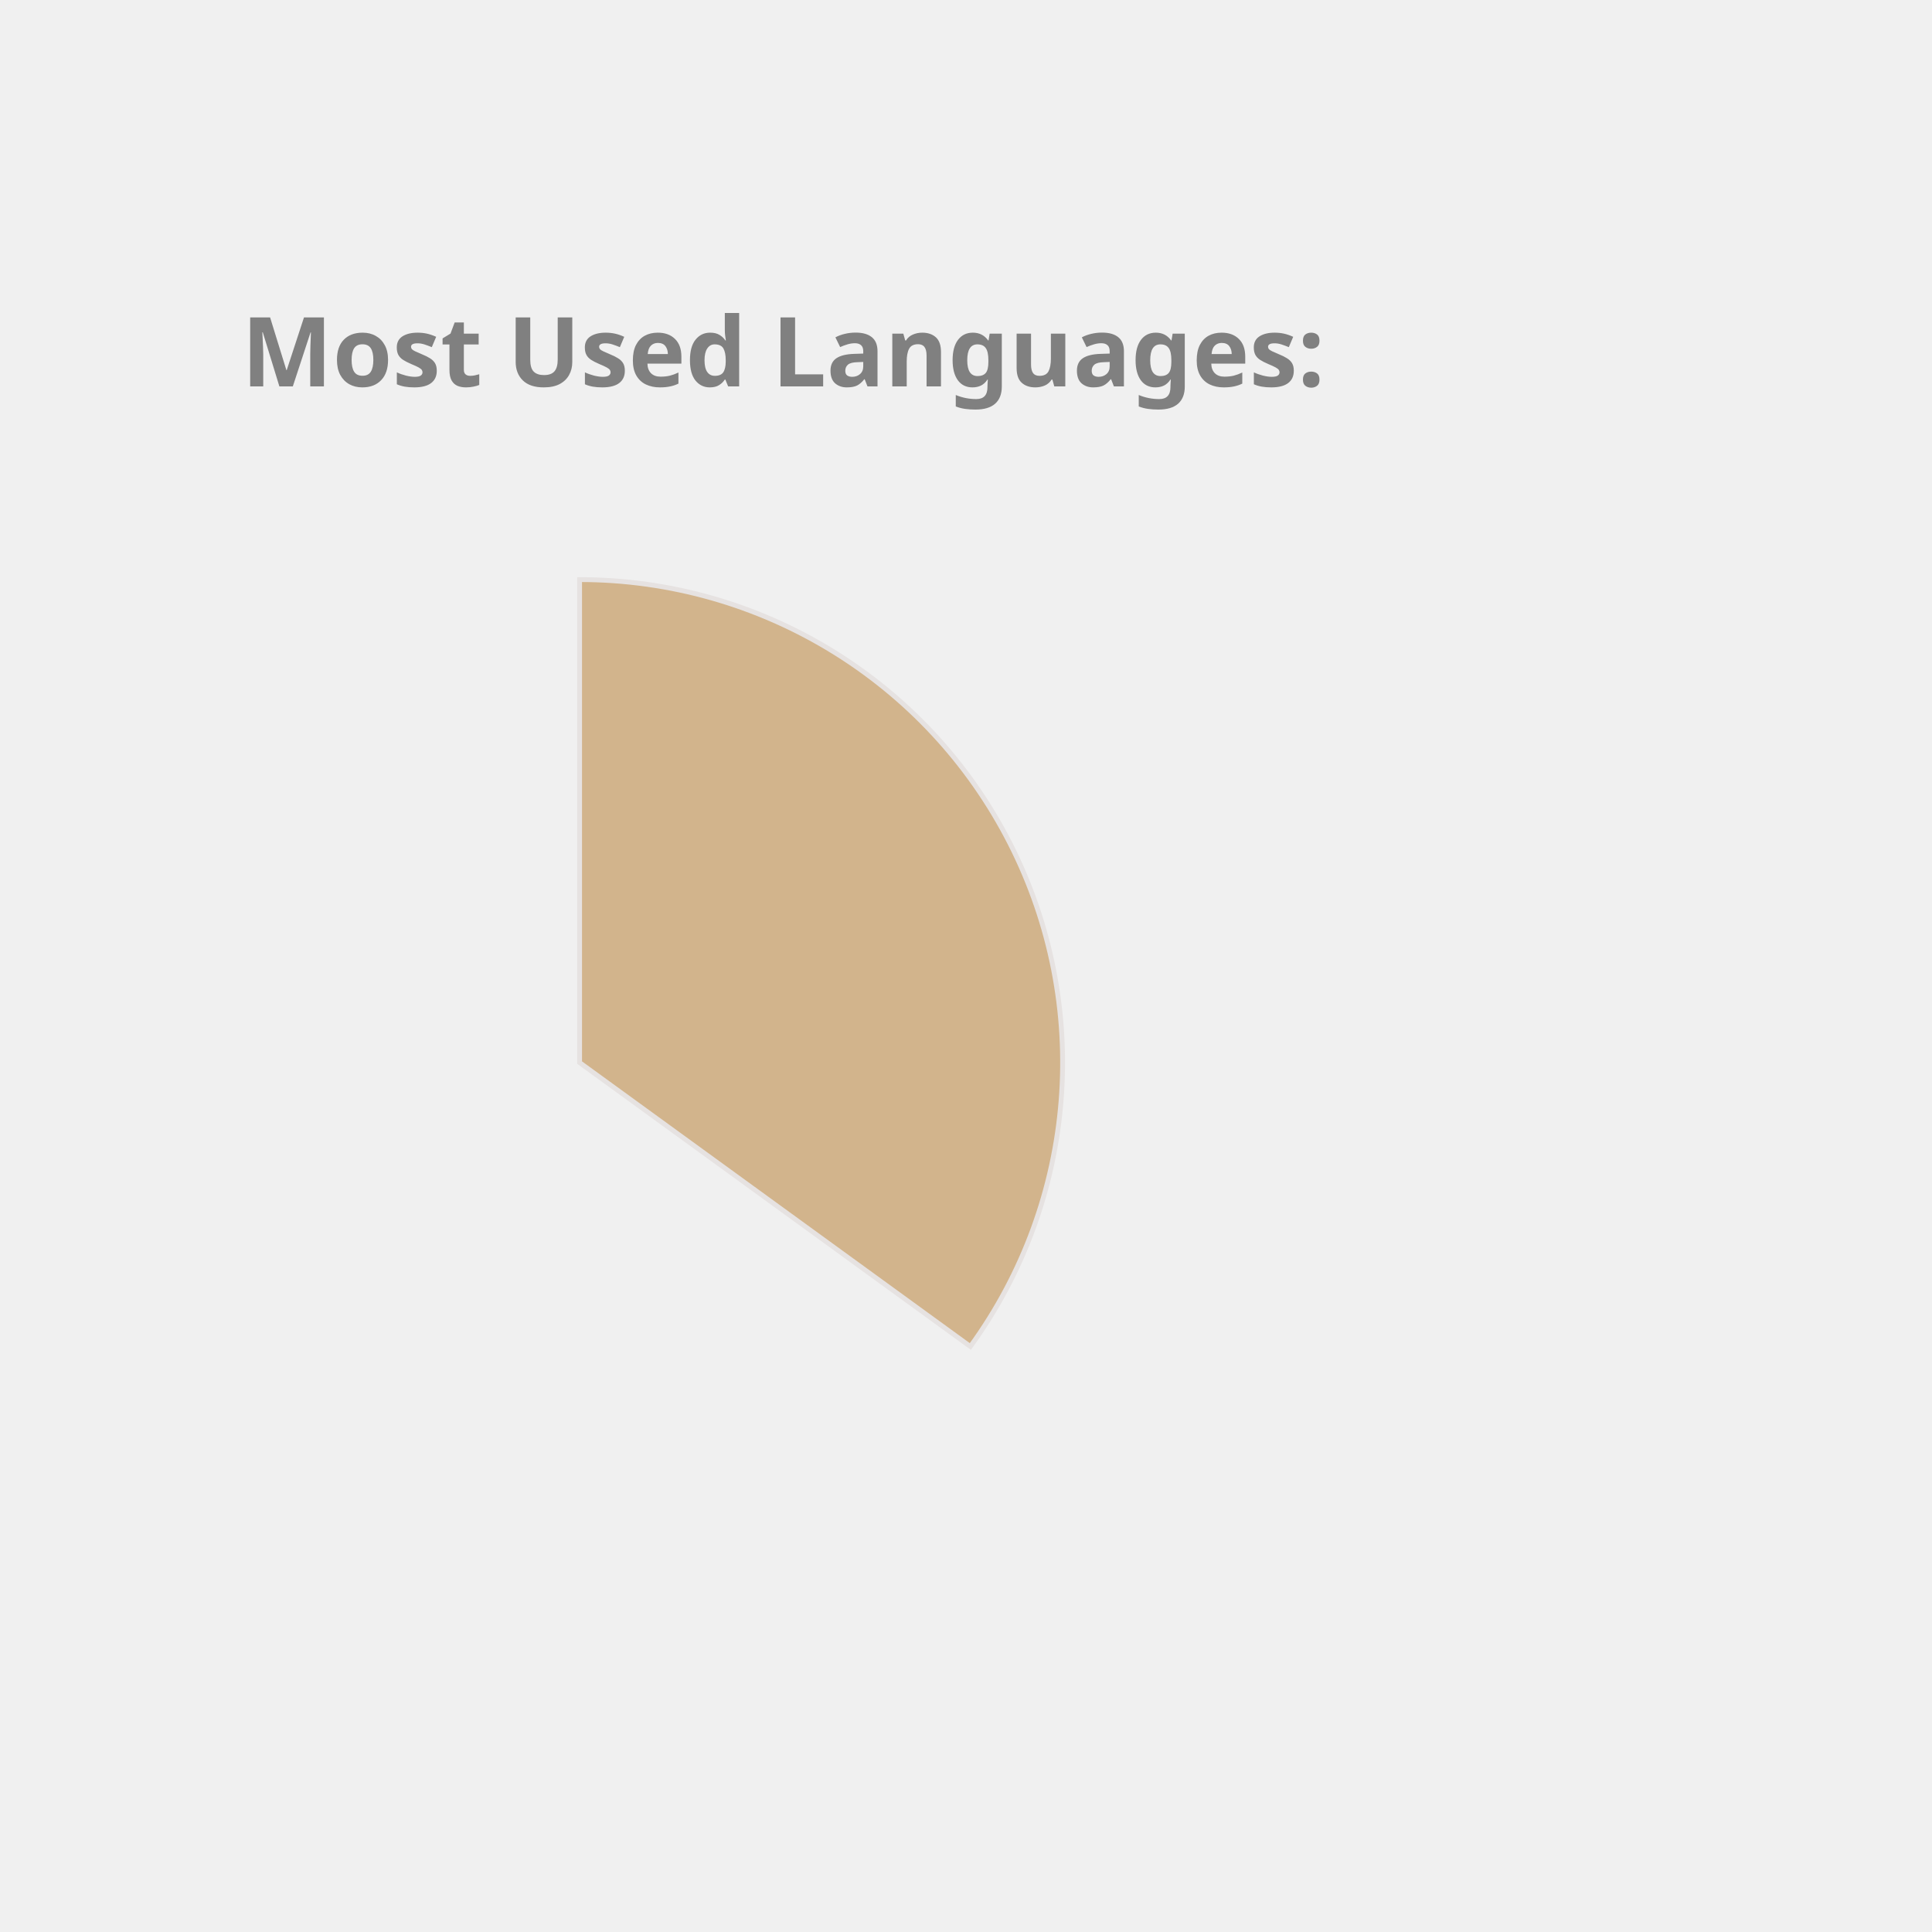
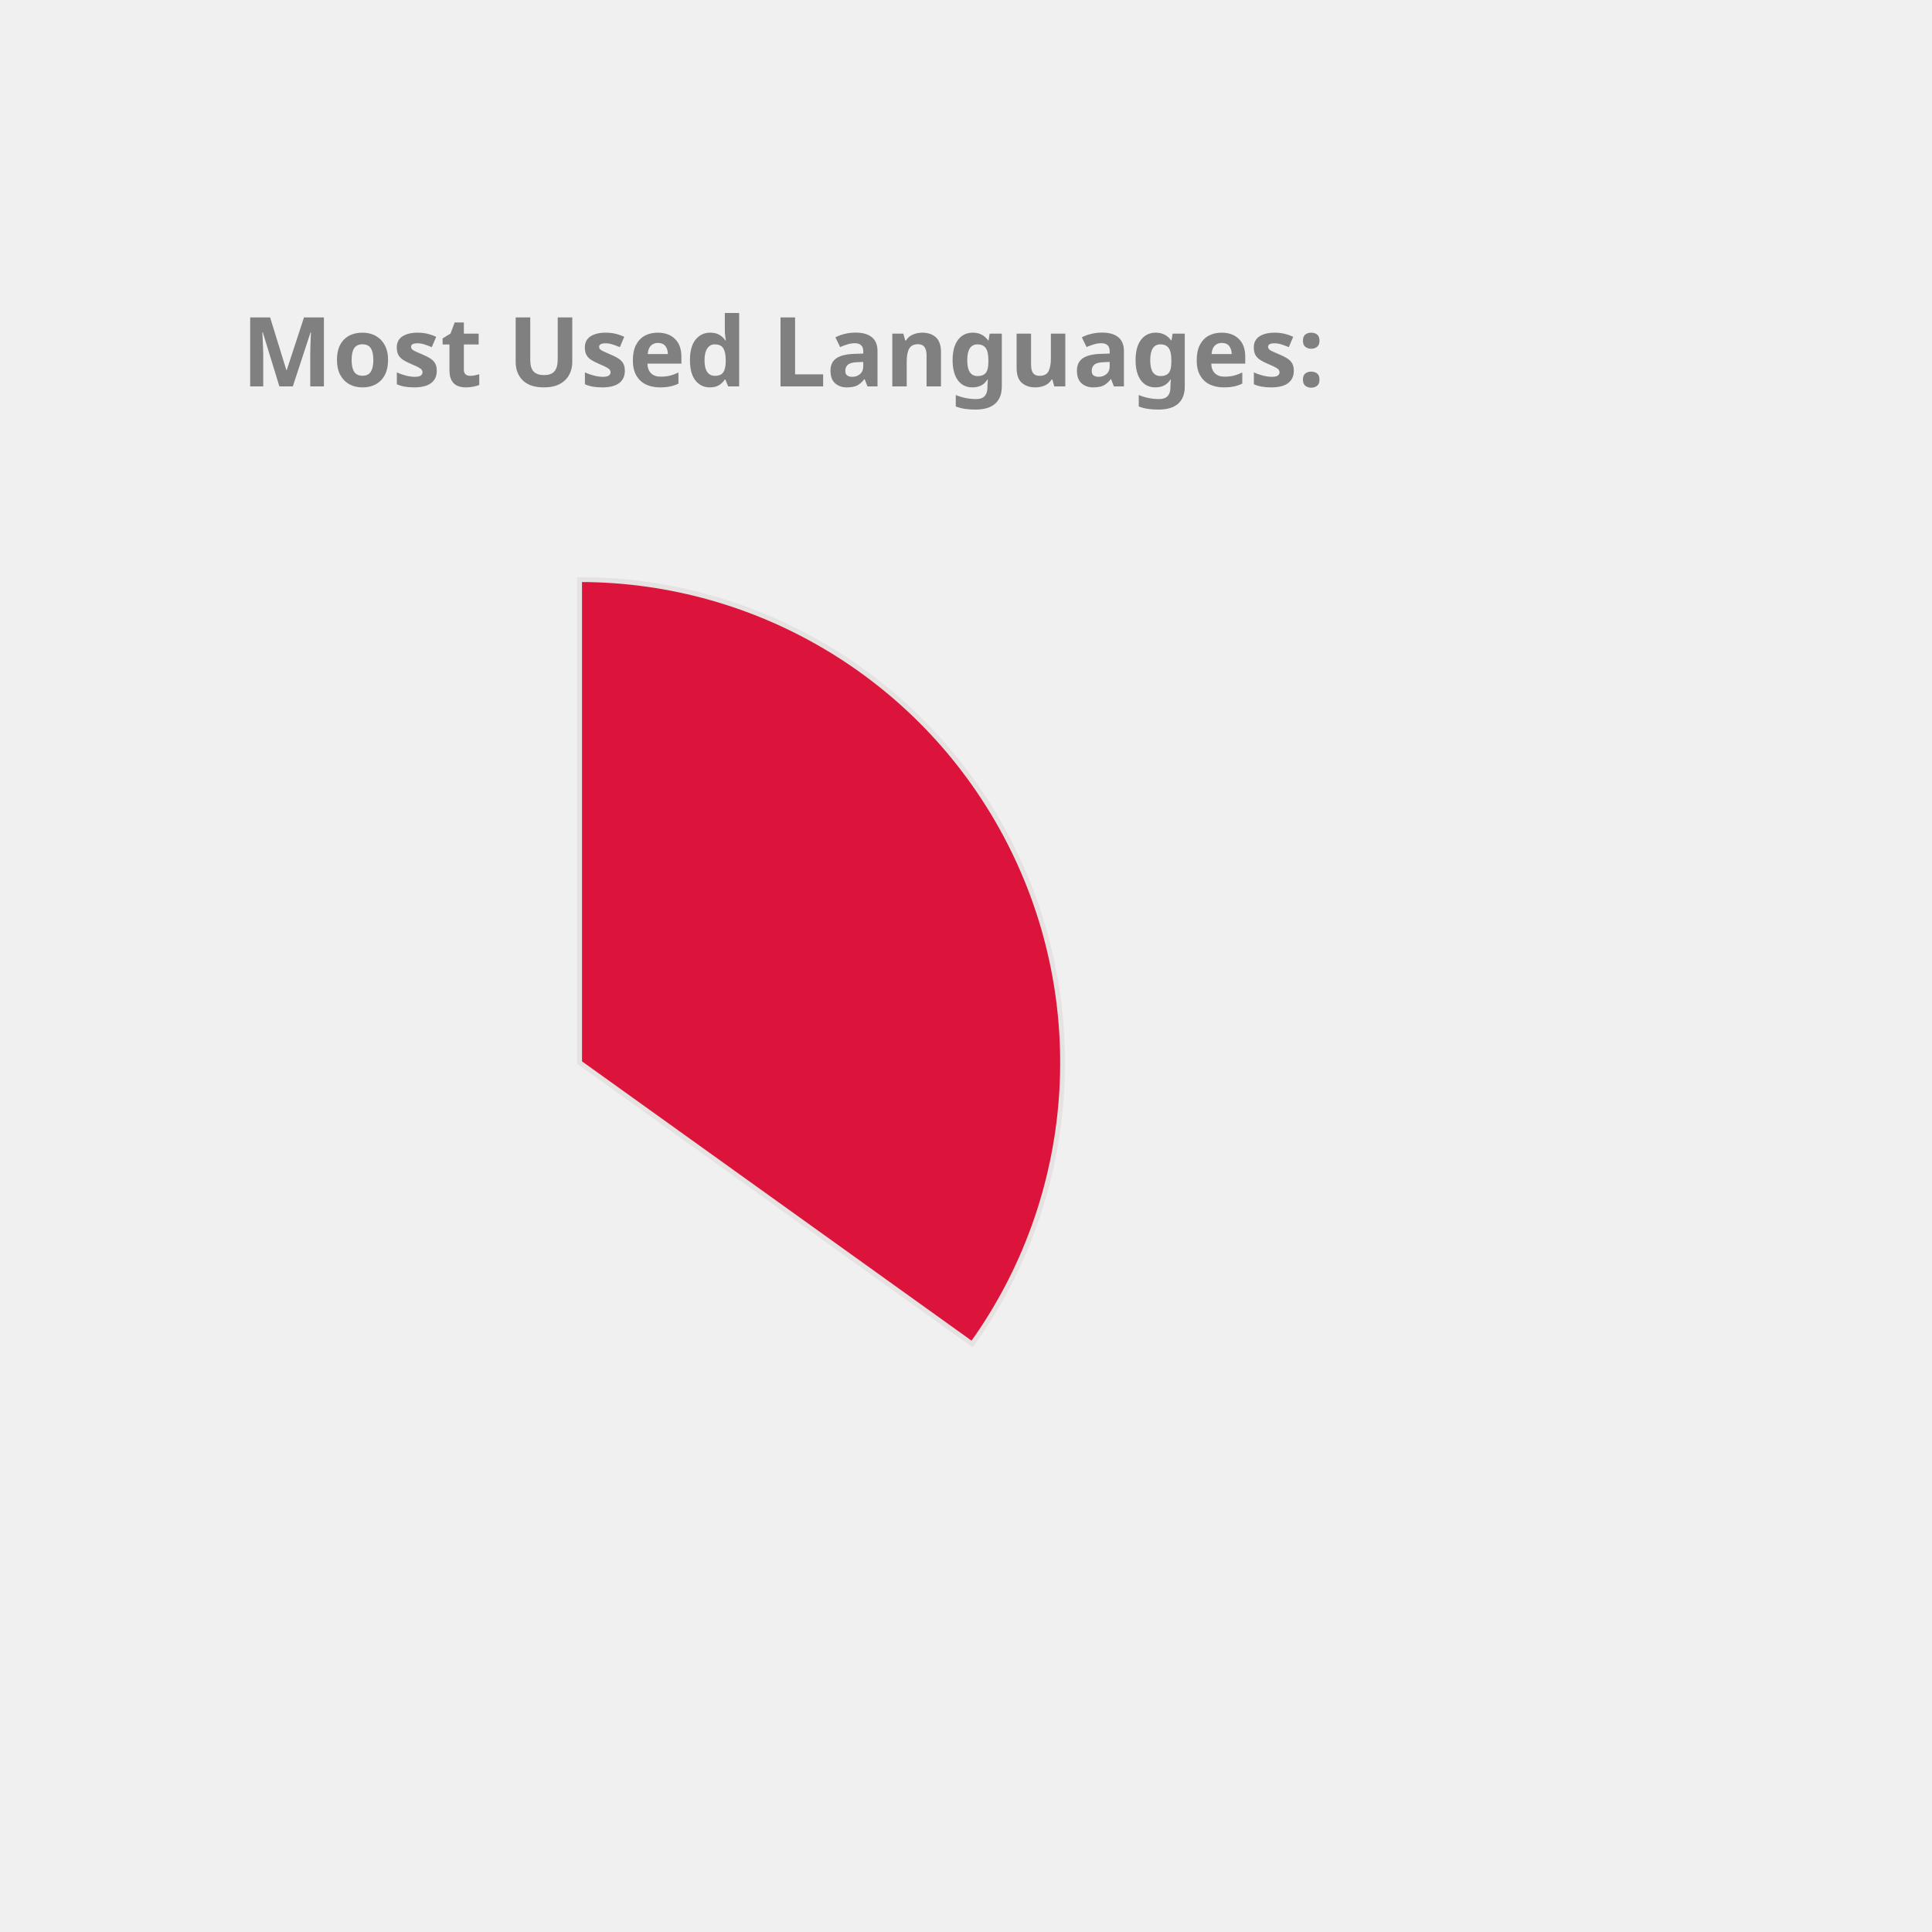
<svg xmlns="http://www.w3.org/2000/svg" height="350px" width="350px" viewBox="0 0 400 400">
  <style> 
        .label {
                font: bold 20px sans-serif;
                color: #404040;
                -webkit-text-stroke: 1px white;
        }

        path {
                stroke: #E6E2E1;
                stroke-width: 1px;
                transform: translate(60px, 100px);
        }

        .path_1 {
                animation: fadeIn 5s linear forwards;
        }

        .path_2 {
                transform: scale(0);
                animation: fadeIn 5s linear forwards 5s;
        }


        
        .path_3 {
                transform: scale(0);
                animation: fadeIn 5s linear forwards 10s;
        }


        .path_4 {
                transform: scale(0);
                animation: fadeIn 5s linear forwards 15s;
        }

        .path_5 {
                transform: scale(0);
                animation: fadeIn 5s linear forwards 20s;
        }

        .path_6 {
                transform: scale(0);
                animation: fadeIn 5s linear forwards 25s;
        }

        .path_7 {
                transform: scale(0);
                animation: fadeIn 5s linear forwards 30s;
        }

        .path_8 {
                transform: scale(0);
                animation: fadeIn 5s linear forwards 35s;
        }

        .path_9 {
                transform: scale(0);
                animation: fadeIn 5s linear forwards 40s;
        }

        .path_10 {
                transform: scale(0);
                animation: fadeIn 5s linear forwards 45s;
        }

        @keyframes fadeIn {
                0% {                        
                        transform: translate(250px, 300px) rotate(0deg) scale(0);
                        
                }
                50% {
                        transform: translate(150px, 220px) rotate(180deg) scale(0.5);
                        
                }
                
                100% {
                        transform: translate(60px, 120px) rotate(360deg) scale(1);
                        
                }
        }
        .txt_1 {
                opacity: 0;
                animation: txtShow 5s linear forwards 0s;
        }

        .txt_2 {
                opacity: 0;
                animation: txtShow 5s linear forwards 5s;
        }

        .txt_3 {
                opacity: 0;
                animation: txtShow 5s linear forwards 10s;
        }

        .txt_4 {
                opacity: 0;
                animation: txtShow 5s linear forwards 15s;
        }

        .txt_5 {
                opacity: 0;
                animation: txtShow 5s linear forwards 20s;
        }

        .txt_6 {
                opacity: 0;
                animation: txtShow 5s linear forwards 25s;
        }

        .txt_7 {
                opacity: 0;
                animation: txtShow 5s linear forwards 30s;
        }

        .txt_8 {
                opacity: 0;
                animation: txtShow 5s linear forwards 35s;
        }

        .txt_9 {
                opacity: 0;
                animation: txtShow 5s linear forwards 40s;
        }

        .txt_10 {
                opacity: 0;
                animation: txtShow 5s linear forwards 45s;
        }

        @keyframes txtShow {
                0% {                        
                        opacity: 0;
                        transform: translate(0px, 0px) scale(0);
                }
                100% {
                        opacity: 1;
                        transform: translate(0px, 0px) scale(1);
                        
                }
        }
</style>
-   <path class="path_1" d="M 60,120 L 60,20 A 100,100 0 0 1 140.902,178.779 Z" fill="Tan" stroke="#fff" stroke-width="2" />
-   <text class="txt_1" x="260" y="150" fill="Tan" stroke="Tan" stroke-width="1">Java</text>
-   <path class="path_2" d="M 60,120 L 140.902,178.779 A 100,100 0 0 1 -27.932,167.624 Z" fill="SteelBlue" stroke="#fff" stroke-width="2" />
-   <text class="txt_2" x="260" y="170" fill="SteelBlue" stroke="SteelBlue" stroke-width="1">TypeScript</text>
-   <path class="path_3" d="M 60,120 L -27.932,167.624 A 100,100 0 0 1 -28.814,74.042 Z" fill="IndianRed" stroke="#fff" stroke-width="2" />
-   <text class="txt_3" x="260" y="190" fill="IndianRed" stroke="IndianRed" stroke-width="1">JavaScript</text>
-   <path class="path_4" d="M 60,120 L -28.814,74.042 A 100,100 0 0 1 -10.265,48.846 Z" fill="Orchid" stroke="#fff" stroke-width="2" />
-   <text class="txt_4" x="260" y="210" fill="Orchid" stroke="Orchid" stroke-width="1">HTML</text>
-   <path class="path_5" d="M 60,120 L -10.265,48.846 A 100,100 0 0 1 11.275,32.674 Z" fill="Chocolate" stroke="#fff" stroke-width="2" />
-   <text class="txt_5" x="260" y="230" fill="Chocolate" stroke="Chocolate" stroke-width="1">CSS</text>
-   <path class="path_6" d="M 60,120 L 11.275,32.674 A 100,100 0 0 1 34.523,23.3 Z" fill="MediumTurquoise" stroke="#fff" stroke-width="2" />
+   <path class="path_1" d="M 60,120 L 60,20 A 100,100 0 0 1 141.269,178.269 Z" fill="Crimson" stroke="#fff" stroke-width="2" />
+   <text class="txt_1" x="260" y="150" fill="Crimson" stroke="Crimson" stroke-width="1">Java</text>
+   <path class="path_2" d="M 60,120 L 141.269,178.269 A 100,100 0 0 1 -27.932,167.624 Z" fill="Coral" stroke="#fff" stroke-width="2" />
+   <text class="txt_2" x="260" y="170" fill="Coral" stroke="Coral" stroke-width="1">TypeScript</text>
+   <path class="path_3" d="M 60,120 L -27.932,167.624 A 100,100 0 0 1 -28.814,74.042 Z" fill="DarkKhaki" stroke="#fff" stroke-width="2" />
+   <text class="txt_3" x="260" y="190" fill="DarkKhaki" stroke="DarkKhaki" stroke-width="1">JavaScript</text>
+   <path class="path_4" d="M 60,120 L -28.814,74.042 A 100,100 0 0 1 -10.711,49.289 Z" fill="Salmon" stroke="#fff" stroke-width="2" />
+   <text class="txt_4" x="260" y="210" fill="Salmon" stroke="Salmon" stroke-width="1">HTML</text>
+   <path class="path_5" d="M 60,120 L -10.711,49.289 A 100,100 0 0 1 10.181,33.293 Z" fill="Orange" stroke="#fff" stroke-width="2" />
+   <text class="txt_5" x="260" y="230" fill="Orange" stroke="Orange" stroke-width="1">CSS</text>
+   <path class="path_6" d="M 60,120 L 10.181,33.293 A 100,100 0 0 1 33.31,23.628 Z" fill="MediumTurquoise" stroke="#fff" stroke-width="2" />
  <text class="txt_6" x="260" y="250" fill="MediumTurquoise" stroke="MediumTurquoise" stroke-width="1">Sass</text>
-   <path class="path_7" d="M 60,120 L 34.523,23.3 A 100,100 0 0 1 43.736,21.331 Z" fill="DarkKhaki" stroke="#fff" stroke-width="2" />
-   <text class="txt_7" x="260" y="270" fill="DarkKhaki" stroke="DarkKhaki" stroke-width="1">Python</text>
-   <path class="path_8" d="M 60,120 L 43.736,21.331 A 100,100 0 0 1 52.467,20.284 Z" fill="Orange" stroke="#fff" stroke-width="2" />
-   <text class="txt_8" x="260" y="290" fill="Orange" stroke="Orange" stroke-width="1">Batchfile</text>
-   <path class="path_9" d="M 60,120 L 52.467,20.284 A 100,100 0 0 1 56.231,20.071 Z" fill="Crimson" stroke="#fff" stroke-width="2" />
-   <text class="txt_9" x="260" y="310" fill="Crimson" stroke="Crimson" stroke-width="1">Mustache</text>
-   <path class="path_10" d="M 60,120 L 56.231,20.071 A 100,100 0 0 1 60,20 Z" fill="Gold" stroke="#fff" stroke-width="2" />
-   <text class="txt_10" x="260" y="330" fill="Gold" stroke="Gold" stroke-width="1">SCSS</text>
+   <path class="path_7" d="M 60,120 L 33.31,23.628 A 100,100 0 0 1 42.498,21.544 Z" fill="MediumAquaMarine" stroke="#fff" stroke-width="2" />
+   <text class="txt_7" x="260" y="270" fill="MediumAquaMarine" stroke="MediumAquaMarine" stroke-width="1">Python</text>
+   <path class="path_8" d="M 60,120 L 42.498,21.544 A 100,100 0 0 1 51.215,20.387 Z" fill="SteelBlue" stroke="#fff" stroke-width="2" />
+   <text class="txt_8" x="260" y="290" fill="SteelBlue" stroke="SteelBlue" stroke-width="1">Batchfile</text>
+   <path class="path_9" d="M 60,120 L 51.215,20.387 A 100,100 0 0 1 54.976,20.126 Z" fill="RoyalBlue" stroke="#fff" stroke-width="2" />
+   <text class="txt_9" x="260" y="310" fill="RoyalBlue" stroke="RoyalBlue" stroke-width="1">Mustache</text>
+   <path class="path_10" d="M 60,120 L 54.976,20.126 A 100,100 0 0 1 58.743,20.008 Z" fill="MediumSlateBlue" stroke="#fff" stroke-width="2" />
+   <text class="txt_10" x="260" y="330" fill="MediumSlateBlue" stroke="MediumSlateBlue" stroke-width="1">SCSS</text>
  <g class="label">
    <text x="50" y="80" fill="grey">Most Used Languages:</text>
  </g>
</svg>
